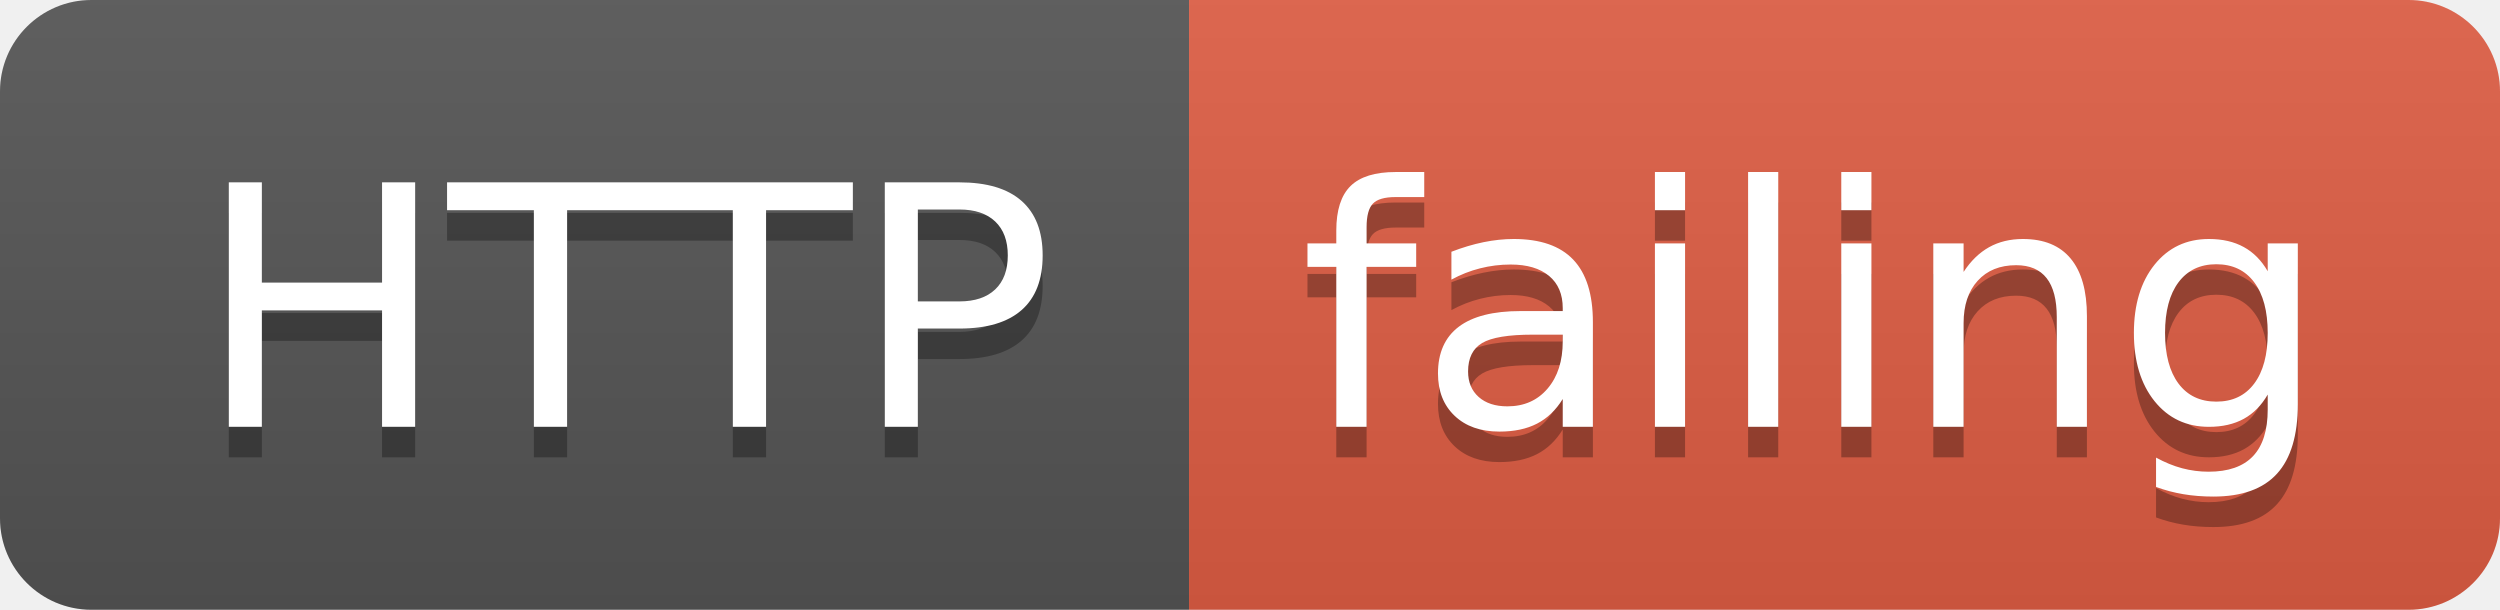
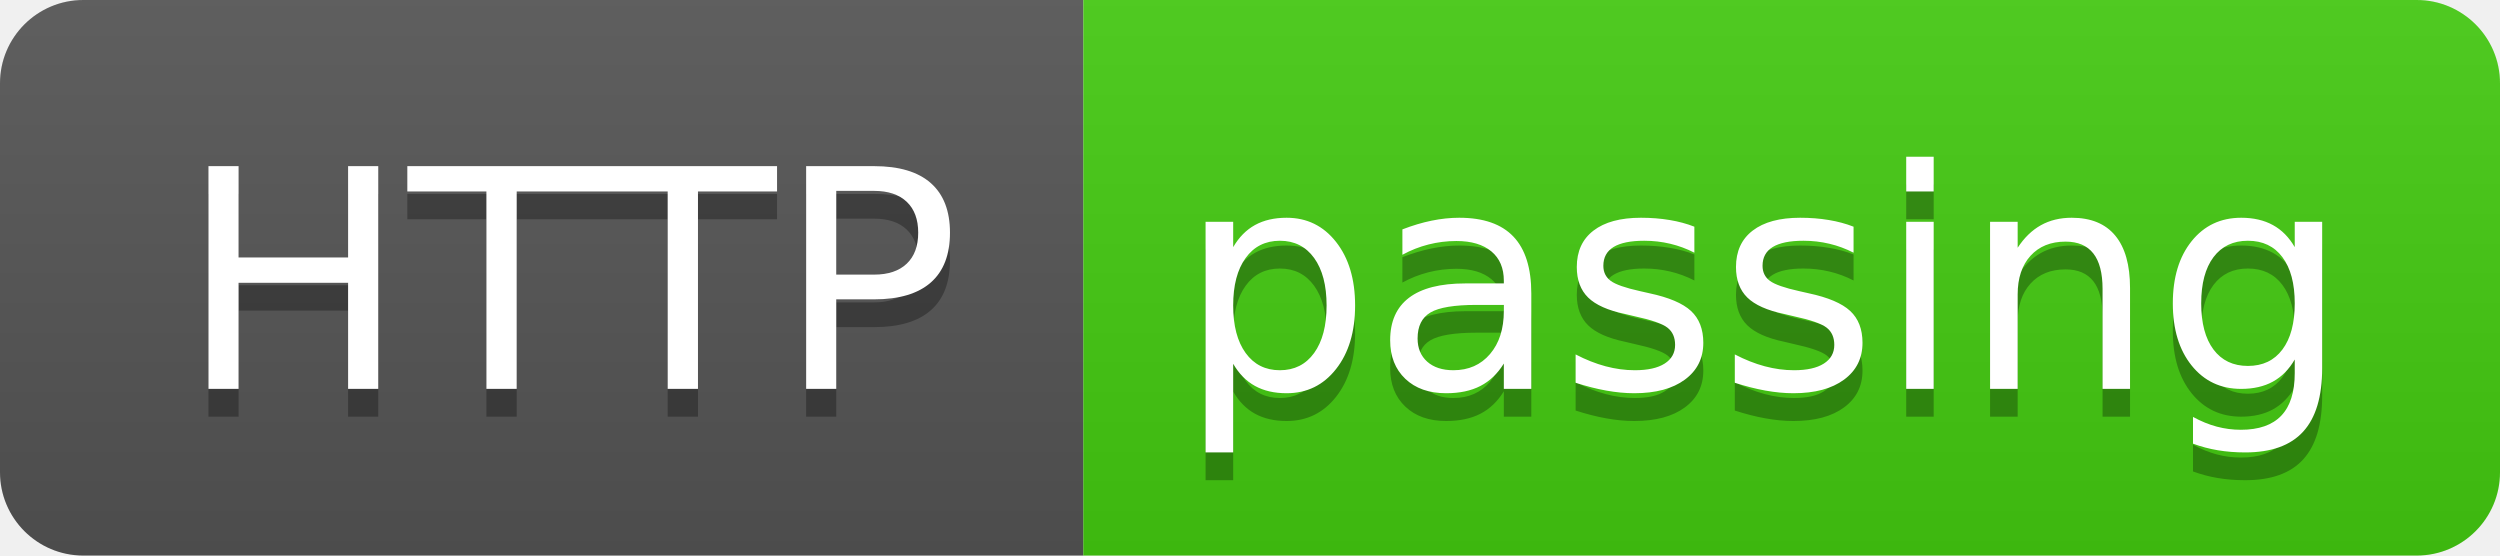
- <svg xmlns="http://www.w3.org/2000/svg" width="82" height="20">
+ <svg xmlns="http://www.w3.org/2000/svg" width="90" height="20">
  <linearGradient id="smooth" x2="0" y2="100%">
    <stop offset="0" stop-color="#bbb" stop-opacity=".1" />
    <stop offset="1" stop-opacity=".1" />
  </linearGradient>
  <clipPath id="round">
-     <rect width="82" height="20" rx="3" fill="#fff" />
+     <rect width="90" height="20" rx="3" fill="#fff" />
  </clipPath>
  <g clip-path="url(#round)">
    <rect width="39" height="20" fill="#555" />
-     <rect x="39" width="43" height="20" fill="#e05d44" />
-     <rect width="82" height="20" fill="url(#smooth)" />
+     <rect x="39" width="51" height="20" fill="#4c1" />
+     <rect width="90" height="20" fill="url(#smooth)" />
  </g>
  <g fill="#fff" text-anchor="middle" font-family="DejaVu Sans,Verdana,Geneva,sans-serif" font-size="110">
    <text x="205" y="150" fill="#010101" fill-opacity=".3" transform="scale(0.1)" textLength="290" lengthAdjust="spacing">HTTP</text>
    <text x="205" y="140" transform="scale(0.1)" textLength="290" lengthAdjust="spacing">HTTP</text>
-     <text x="595" y="150" fill="#010101" fill-opacity=".3" transform="scale(0.1)" textLength="330" lengthAdjust="spacing">failing</text>
-     <text x="595" y="140" transform="scale(0.1)" textLength="330" lengthAdjust="spacing">failing</text>
+     <text x="635" y="150" fill="#010101" fill-opacity=".3" transform="scale(0.1)" textLength="410" lengthAdjust="spacing">passing</text>
+     <text x="635" y="140" transform="scale(0.1)" textLength="410" lengthAdjust="spacing">passing</text>
  </g>
</svg>
